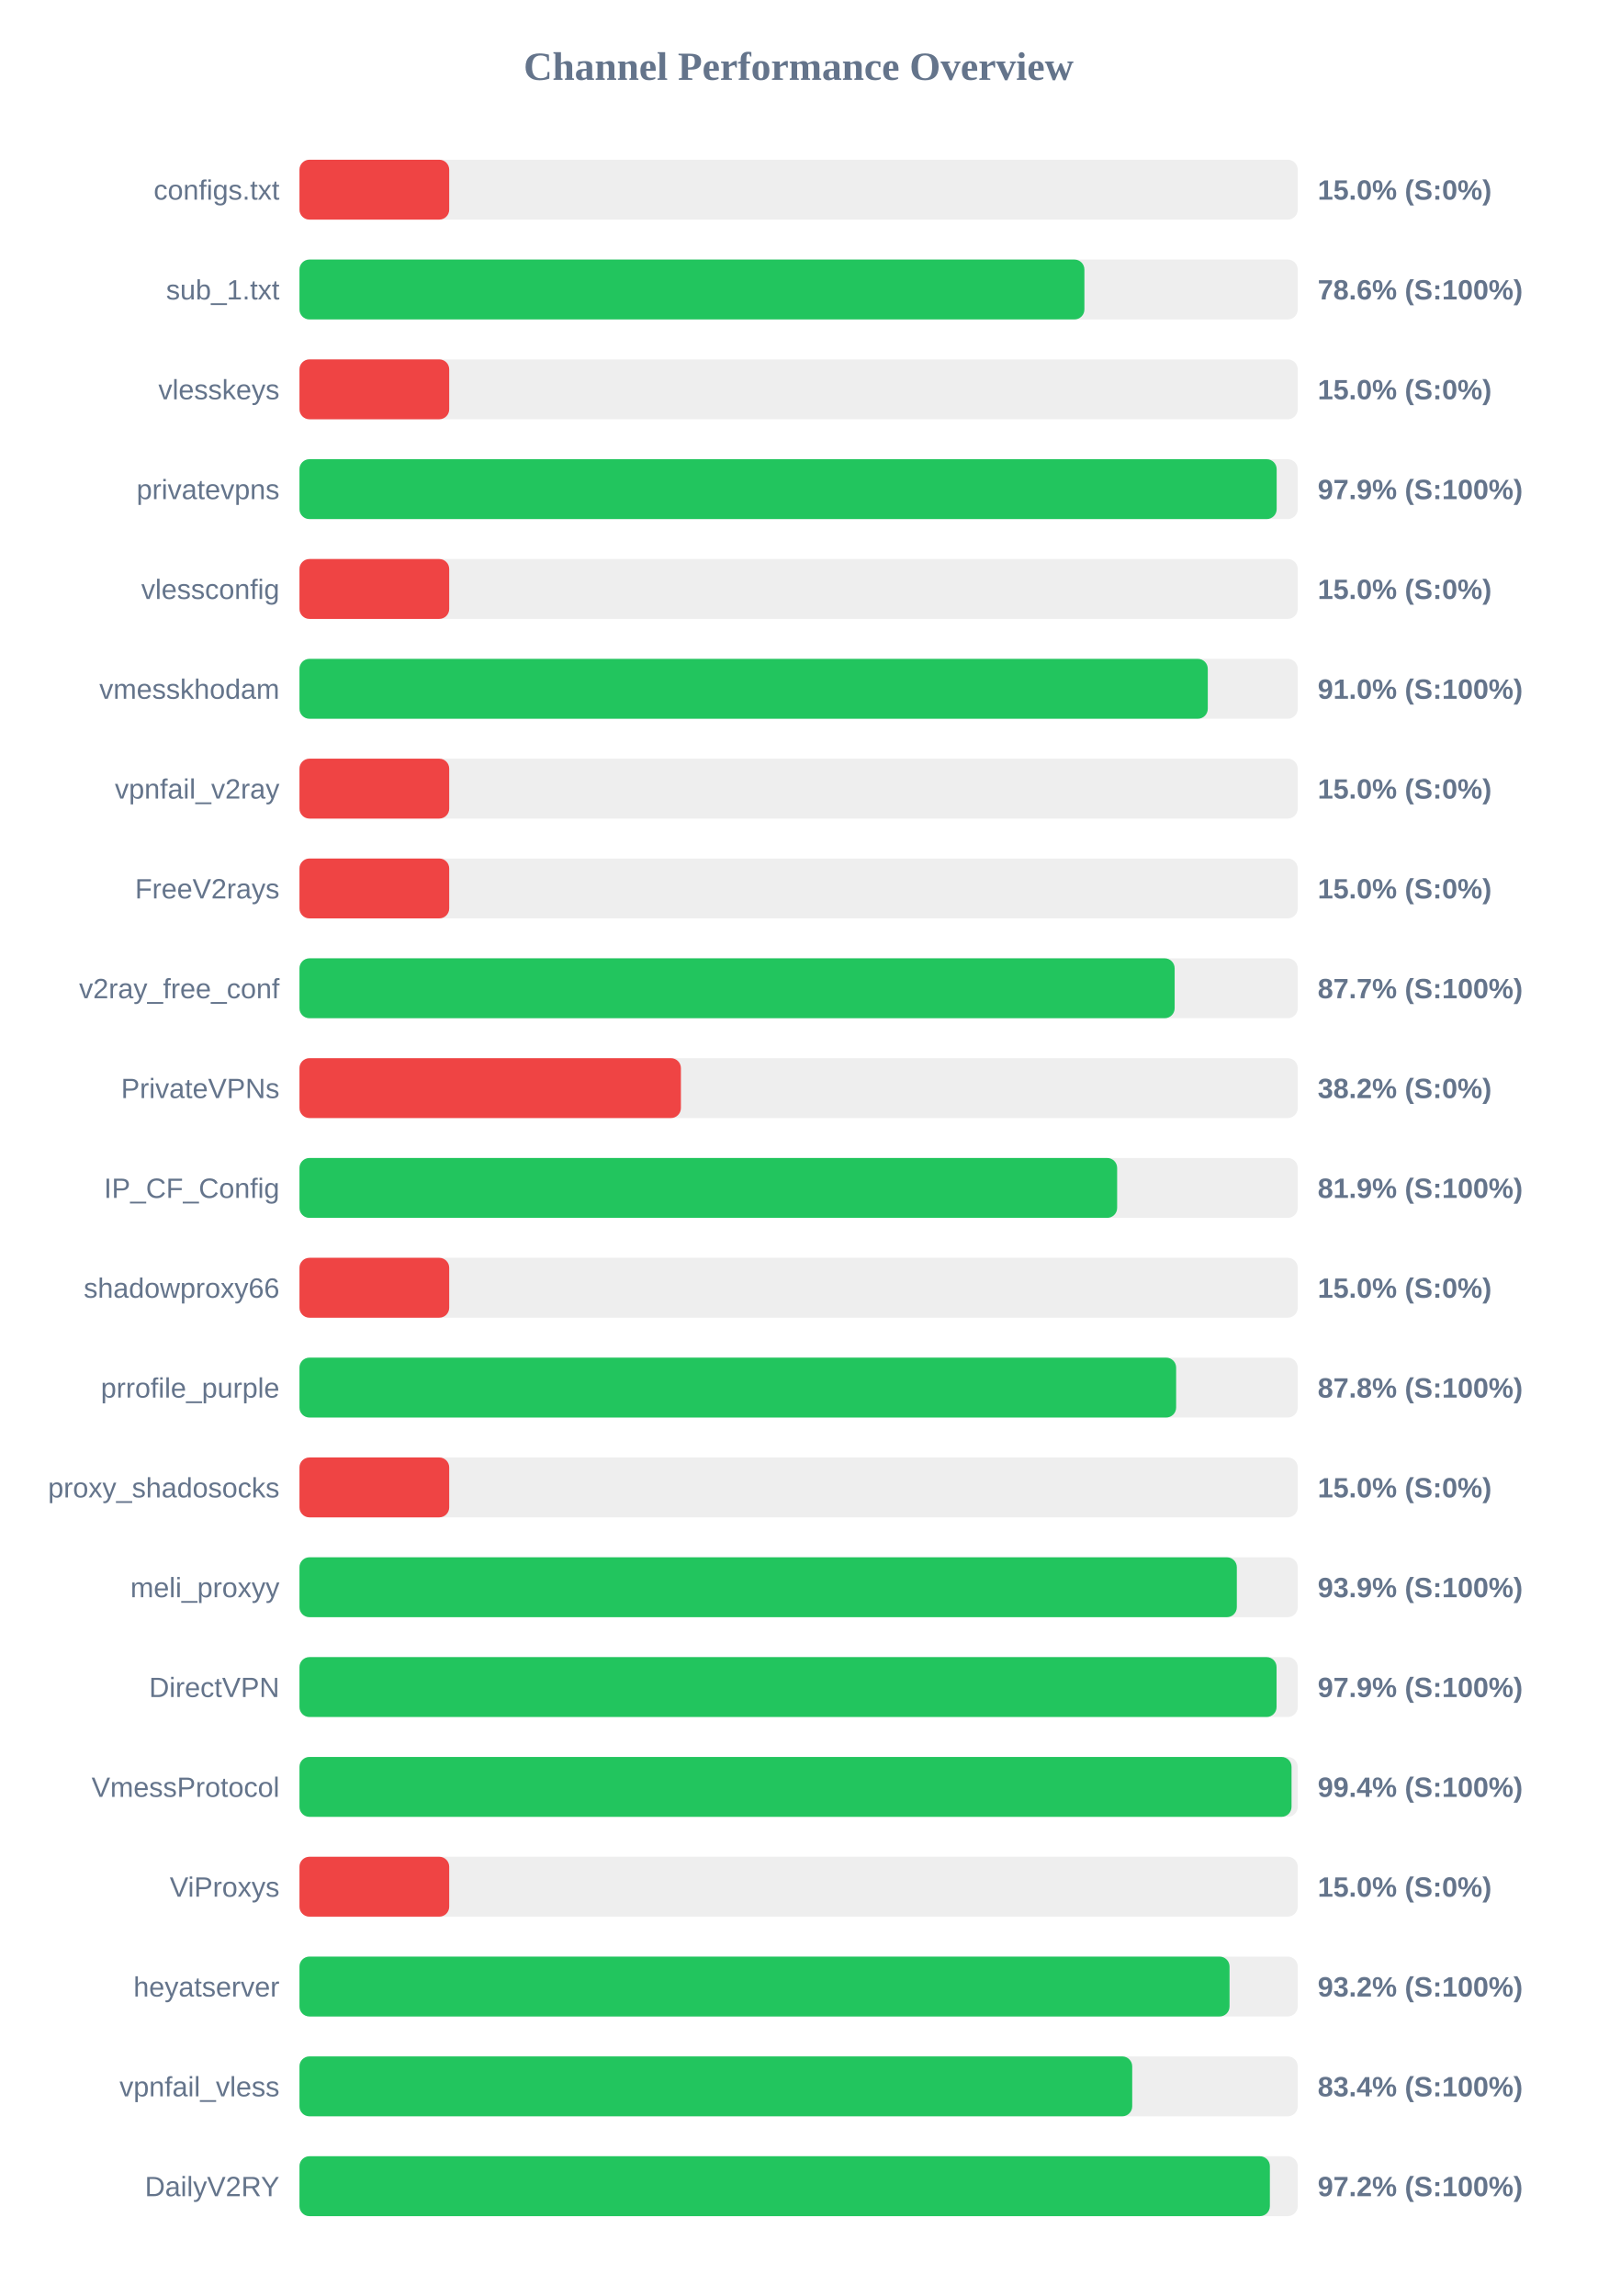
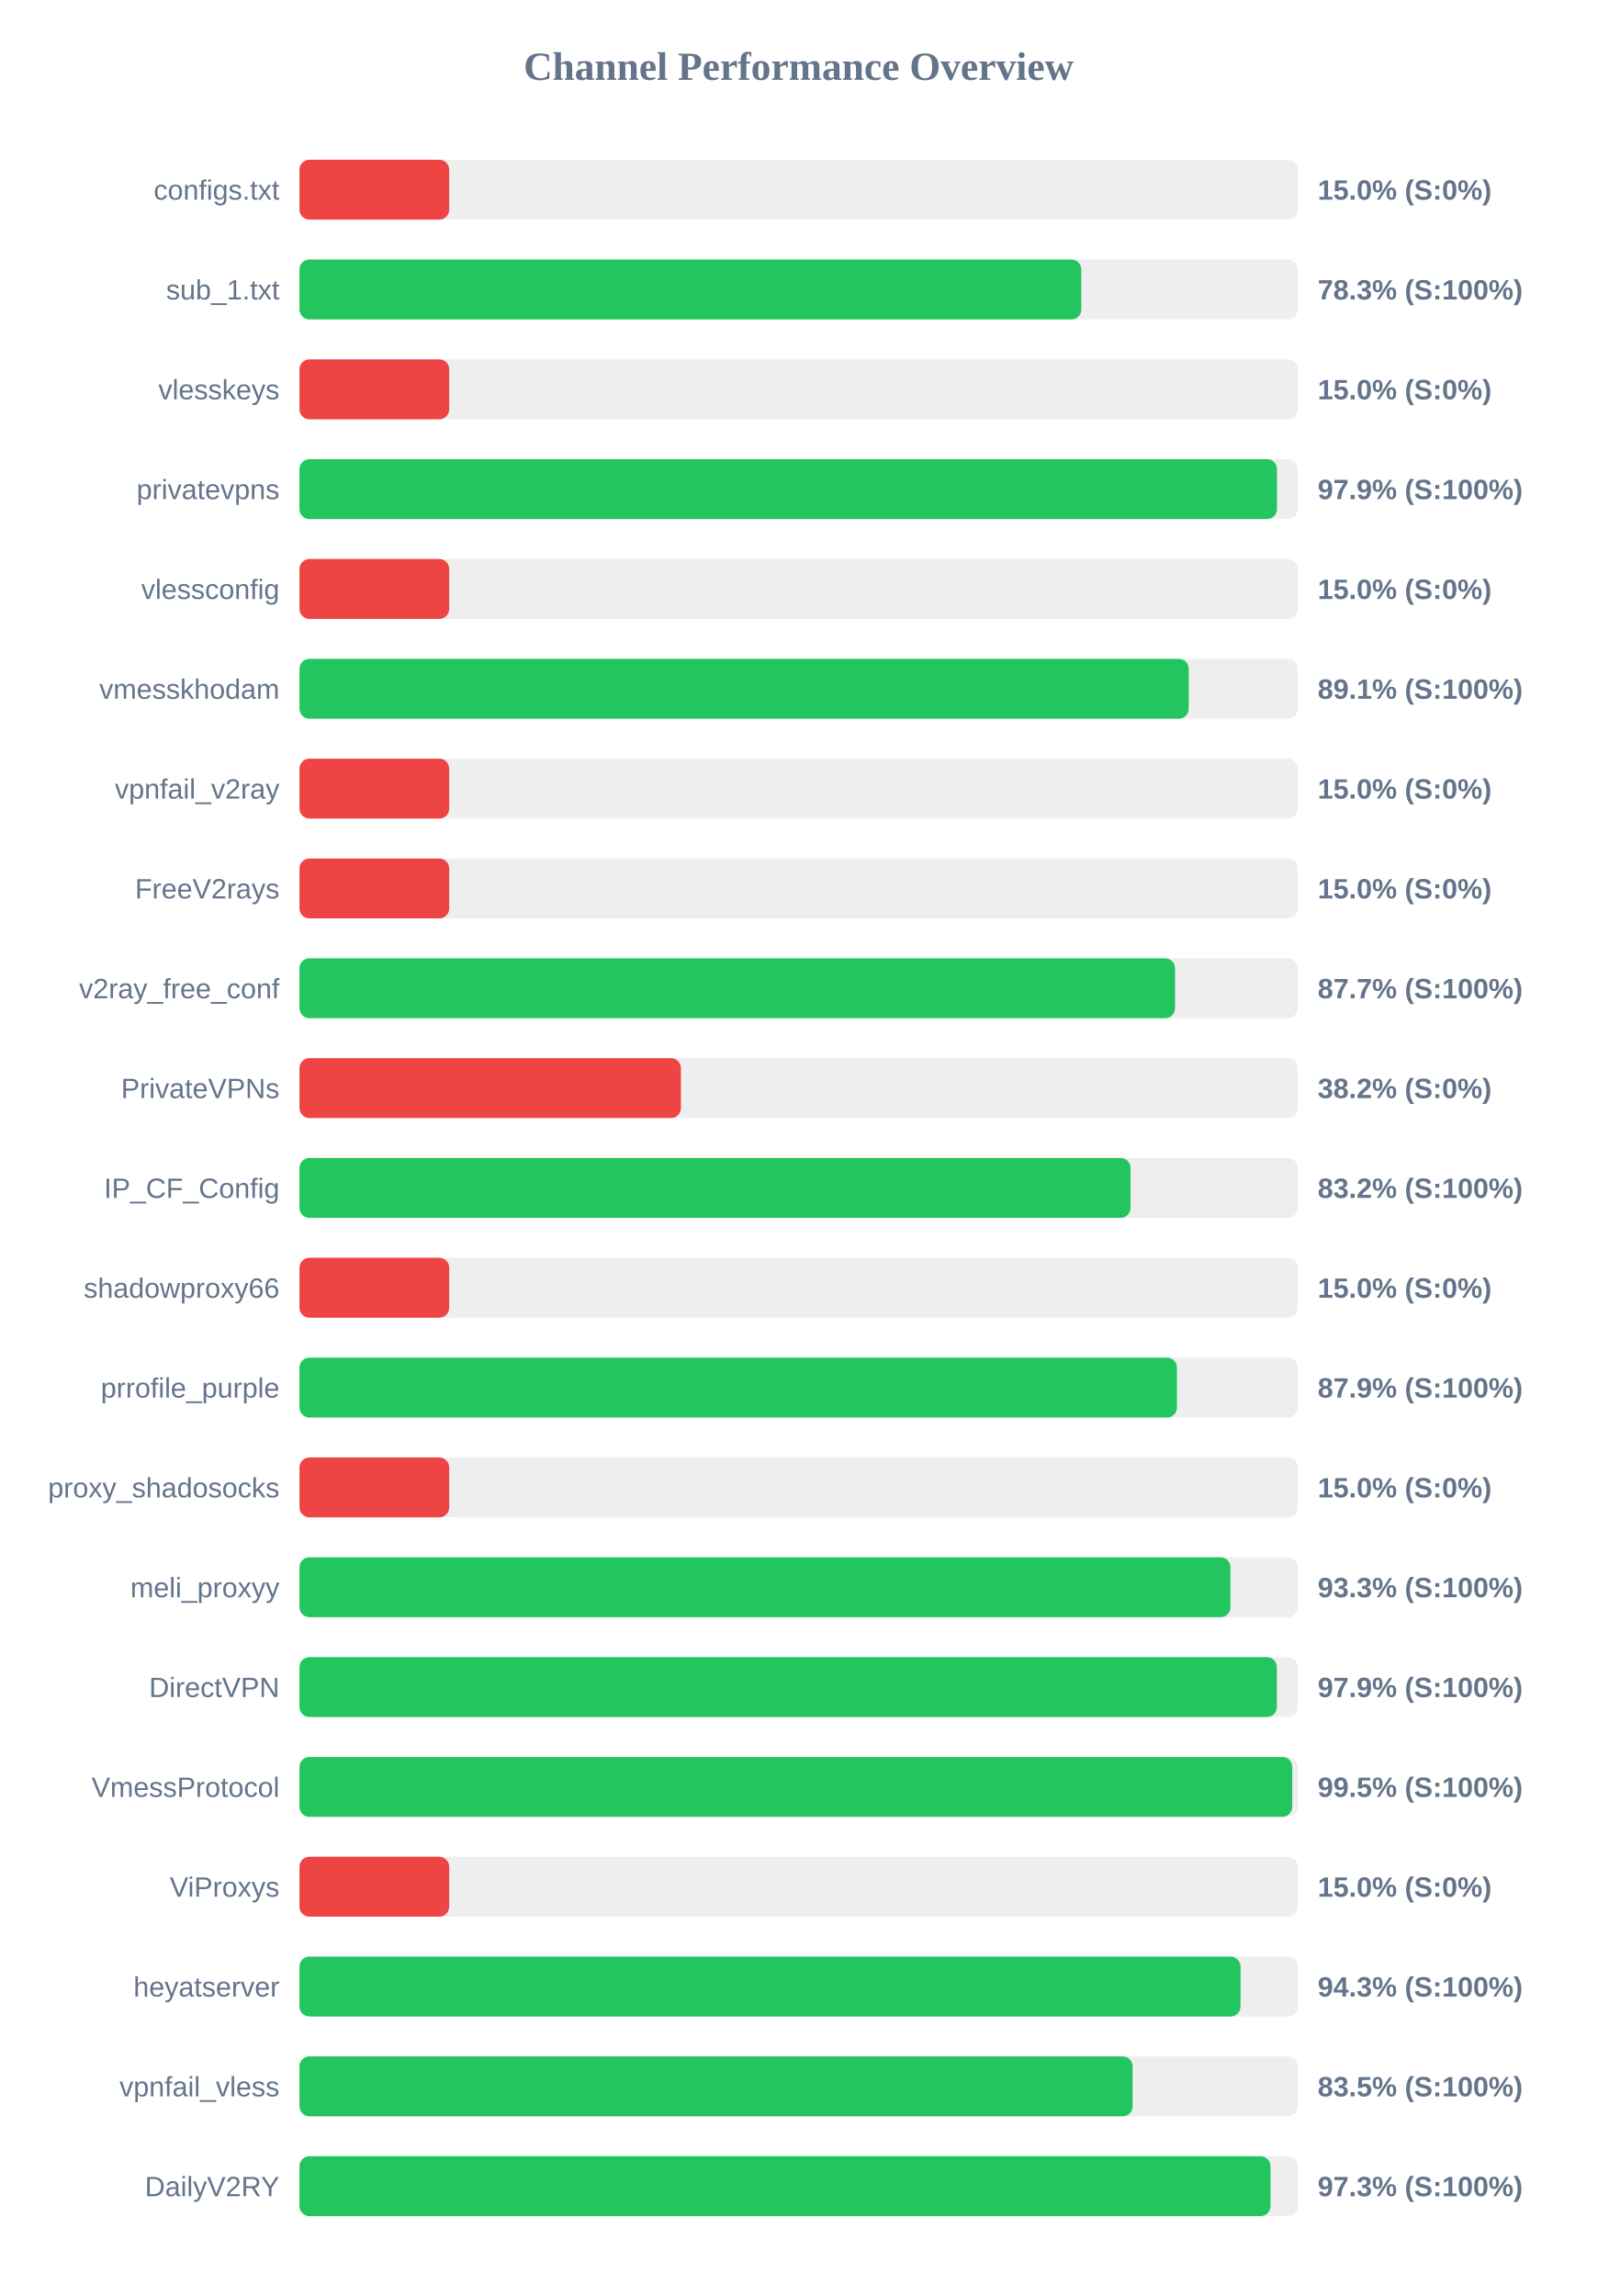
<svg xmlns="http://www.w3.org/2000/svg" width="800" height="1150" version="1.1">
  <style>
        .row { font: 14px Arial; fill: #64748b; }
        .score { font: bold 14px Arial; fill: #64748b; }
    </style>
  <text x="400" y="40" text-anchor="middle" font-size="20px" font-weight="bold" fill="#64748b">Channel Performance Overview</text>
  <rect x="150" y="80" width="500" height="30" fill="#eee" rx="5" />
  <rect x="150" y="80" width="75.0" height="30" fill="#ef4444" rx="5" />
  <text x="140" y="100" text-anchor="end" class="row">configs.txt</text>
  <text x="660" y="100" text-anchor="start" class="score">15.0% (S:0%)</text>
  <rect x="150" y="130" width="500" height="30" fill="#eee" rx="5" />
-   <rect x="150" y="130" width="393.15" height="30" fill="#22c55e" rx="5" />
+   <rect x="150" y="130" width="391.6" height="30" fill="#22c55e" rx="5" />
  <text x="140" y="150" text-anchor="end" class="row">sub_1.txt</text>
-   <text x="660" y="150" text-anchor="start" class="score">78.6% (S:100%)</text>
+   <text x="660" y="150" text-anchor="start" class="score">78.3% (S:100%)</text>
  <rect x="150" y="180" width="500" height="30" fill="#eee" rx="5" />
  <rect x="150" y="180" width="75.0" height="30" fill="#ef4444" rx="5" />
  <text x="140" y="200" text-anchor="end" class="row">vlesskeys</text>
  <text x="660" y="200" text-anchor="start" class="score">15.0% (S:0%)</text>
  <rect x="150" y="230" width="500" height="30" fill="#eee" rx="5" />
-   <rect x="150" y="230" width="489.45" height="30" fill="#22c55e" rx="5" />
+   <rect x="150" y="230" width="489.6" height="30" fill="#22c55e" rx="5" />
  <text x="140" y="250" text-anchor="end" class="row">privatevpns</text>
  <text x="660" y="250" text-anchor="start" class="score">97.9% (S:100%)</text>
  <rect x="150" y="280" width="500" height="30" fill="#eee" rx="5" />
  <rect x="150" y="280" width="75.0" height="30" fill="#ef4444" rx="5" />
  <text x="140" y="300" text-anchor="end" class="row">vlessconfig</text>
  <text x="660" y="300" text-anchor="start" class="score">15.0% (S:0%)</text>
  <rect x="150" y="330" width="500" height="30" fill="#eee" rx="5" />
-   <rect x="150" y="330" width="454.95" height="30" fill="#22c55e" rx="5" />
+   <rect x="150" y="330" width="445.4" height="30" fill="#22c55e" rx="5" />
  <text x="140" y="350" text-anchor="end" class="row">vmesskhodam</text>
-   <text x="660" y="350" text-anchor="start" class="score">91.0% (S:100%)</text>
+   <text x="660" y="350" text-anchor="start" class="score">89.1% (S:100%)</text>
  <rect x="150" y="380" width="500" height="30" fill="#eee" rx="5" />
  <rect x="150" y="380" width="75.0" height="30" fill="#ef4444" rx="5" />
  <text x="140" y="400" text-anchor="end" class="row">vpnfail_v2ray</text>
  <text x="660" y="400" text-anchor="start" class="score">15.0% (S:0%)</text>
  <rect x="150" y="430" width="500" height="30" fill="#eee" rx="5" />
  <rect x="150" y="430" width="75.0" height="30" fill="#ef4444" rx="5" />
  <text x="140" y="450" text-anchor="end" class="row">FreeV2rays</text>
  <text x="660" y="450" text-anchor="start" class="score">15.0% (S:0%)</text>
  <rect x="150" y="480" width="500" height="30" fill="#eee" rx="5" />
-   <rect x="150" y="480" width="438.35" height="30" fill="#22c55e" rx="5" />
+   <rect x="150" y="480" width="438.55" height="30" fill="#22c55e" rx="5" />
  <text x="140" y="500" text-anchor="end" class="row">v2ray_free_conf</text>
  <text x="660" y="500" text-anchor="start" class="score">87.7% (S:100%)</text>
  <rect x="150" y="530" width="500" height="30" fill="#eee" rx="5" />
  <rect x="150" y="530" width="191.05" height="30" fill="#ef4444" rx="5" />
  <text x="140" y="550" text-anchor="end" class="row">PrivateVPNs</text>
  <text x="660" y="550" text-anchor="start" class="score">38.2% (S:0%)</text>
  <rect x="150" y="580" width="500" height="30" fill="#eee" rx="5" />
-   <rect x="150" y="580" width="409.55" height="30" fill="#22c55e" rx="5" />
+   <rect x="150" y="580" width="416.25" height="30" fill="#22c55e" rx="5" />
  <text x="140" y="600" text-anchor="end" class="row">IP_CF_Config</text>
-   <text x="660" y="600" text-anchor="start" class="score">81.9% (S:100%)</text>
+   <text x="660" y="600" text-anchor="start" class="score">83.2% (S:100%)</text>
  <rect x="150" y="630" width="500" height="30" fill="#eee" rx="5" />
  <rect x="150" y="630" width="75.0" height="30" fill="#ef4444" rx="5" />
  <text x="140" y="650" text-anchor="end" class="row">shadowproxy66</text>
  <text x="660" y="650" text-anchor="start" class="score">15.0% (S:0%)</text>
  <rect x="150" y="680" width="500" height="30" fill="#eee" rx="5" />
-   <rect x="150" y="680" width="439.1" height="30" fill="#22c55e" rx="5" />
+   <rect x="150" y="680" width="439.5" height="30" fill="#22c55e" rx="5" />
  <text x="140" y="700" text-anchor="end" class="row">prrofile_purple</text>
-   <text x="660" y="700" text-anchor="start" class="score">87.8% (S:100%)</text>
+   <text x="660" y="700" text-anchor="start" class="score">87.9% (S:100%)</text>
  <rect x="150" y="730" width="500" height="30" fill="#eee" rx="5" />
  <rect x="150" y="730" width="75.0" height="30" fill="#ef4444" rx="5" />
  <text x="140" y="750" text-anchor="end" class="row">proxy_shadosocks</text>
  <text x="660" y="750" text-anchor="start" class="score">15.0% (S:0%)</text>
  <rect x="150" y="780" width="500" height="30" fill="#eee" rx="5" />
-   <rect x="150" y="780" width="469.5" height="30" fill="#22c55e" rx="5" />
+   <rect x="150" y="780" width="466.3" height="30" fill="#22c55e" rx="5" />
  <text x="140" y="800" text-anchor="end" class="row">meli_proxyy</text>
-   <text x="660" y="800" text-anchor="start" class="score">93.9% (S:100%)</text>
+   <text x="660" y="800" text-anchor="start" class="score">93.3% (S:100%)</text>
  <rect x="150" y="830" width="500" height="30" fill="#eee" rx="5" />
-   <rect x="150" y="830" width="489.4" height="30" fill="#22c55e" rx="5" />
+   <rect x="150" y="830" width="489.55" height="30" fill="#22c55e" rx="5" />
  <text x="140" y="850" text-anchor="end" class="row">DirectVPN</text>
  <text x="660" y="850" text-anchor="start" class="score">97.9% (S:100%)</text>
  <rect x="150" y="880" width="500" height="30" fill="#eee" rx="5" />
-   <rect x="150" y="880" width="496.9" height="30" fill="#22c55e" rx="5" />
+   <rect x="150" y="880" width="497.25" height="30" fill="#22c55e" rx="5" />
  <text x="140" y="900" text-anchor="end" class="row">VmessProtocol</text>
-   <text x="660" y="900" text-anchor="start" class="score">99.4% (S:100%)</text>
+   <text x="660" y="900" text-anchor="start" class="score">99.5% (S:100%)</text>
  <rect x="150" y="930" width="500" height="30" fill="#eee" rx="5" />
  <rect x="150" y="930" width="75.0" height="30" fill="#ef4444" rx="5" />
  <text x="140" y="950" text-anchor="end" class="row">ViProxys</text>
  <text x="660" y="950" text-anchor="start" class="score">15.0% (S:0%)</text>
  <rect x="150" y="980" width="500" height="30" fill="#eee" rx="5" />
-   <rect x="150" y="980" width="465.85" height="30" fill="#22c55e" rx="5" />
+   <rect x="150" y="980" width="471.35" height="30" fill="#22c55e" rx="5" />
  <text x="140" y="1000" text-anchor="end" class="row">heyatserver</text>
-   <text x="660" y="1000" text-anchor="start" class="score">93.2% (S:100%)</text>
+   <text x="660" y="1000" text-anchor="start" class="score">94.3% (S:100%)</text>
  <rect x="150" y="1030" width="500" height="30" fill="#eee" rx="5" />
-   <rect x="150" y="1030" width="417.1" height="30" fill="#22c55e" rx="5" />
+   <rect x="150" y="1030" width="417.3" height="30" fill="#22c55e" rx="5" />
  <text x="140" y="1050" text-anchor="end" class="row">vpnfail_vless</text>
-   <text x="660" y="1050" text-anchor="start" class="score">83.4% (S:100%)</text>
+   <text x="660" y="1050" text-anchor="start" class="score">83.5% (S:100%)</text>
  <rect x="150" y="1080" width="500" height="30" fill="#eee" rx="5" />
-   <rect x="150" y="1080" width="486.05" height="30" fill="#22c55e" rx="5" />
+   <rect x="150" y="1080" width="486.35" height="30" fill="#22c55e" rx="5" />
  <text x="140" y="1100" text-anchor="end" class="row">DailyV2RY</text>
-   <text x="660" y="1100" text-anchor="start" class="score">97.2% (S:100%)</text>
+   <text x="660" y="1100" text-anchor="start" class="score">97.3% (S:100%)</text>
</svg>
